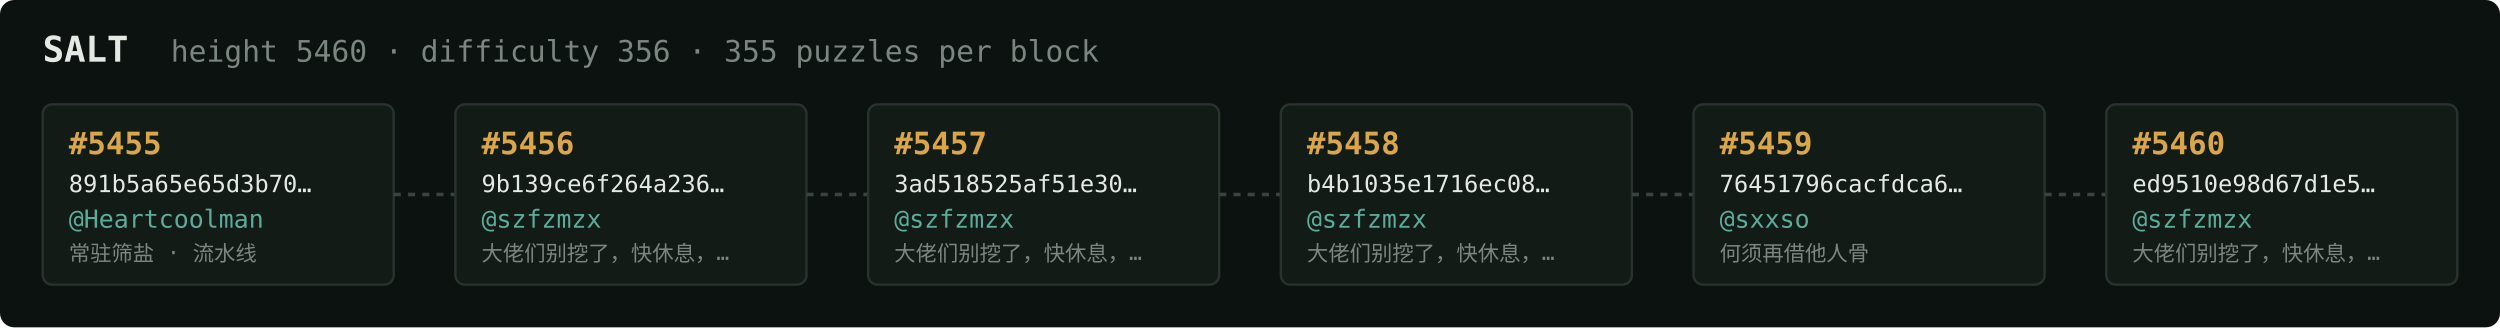
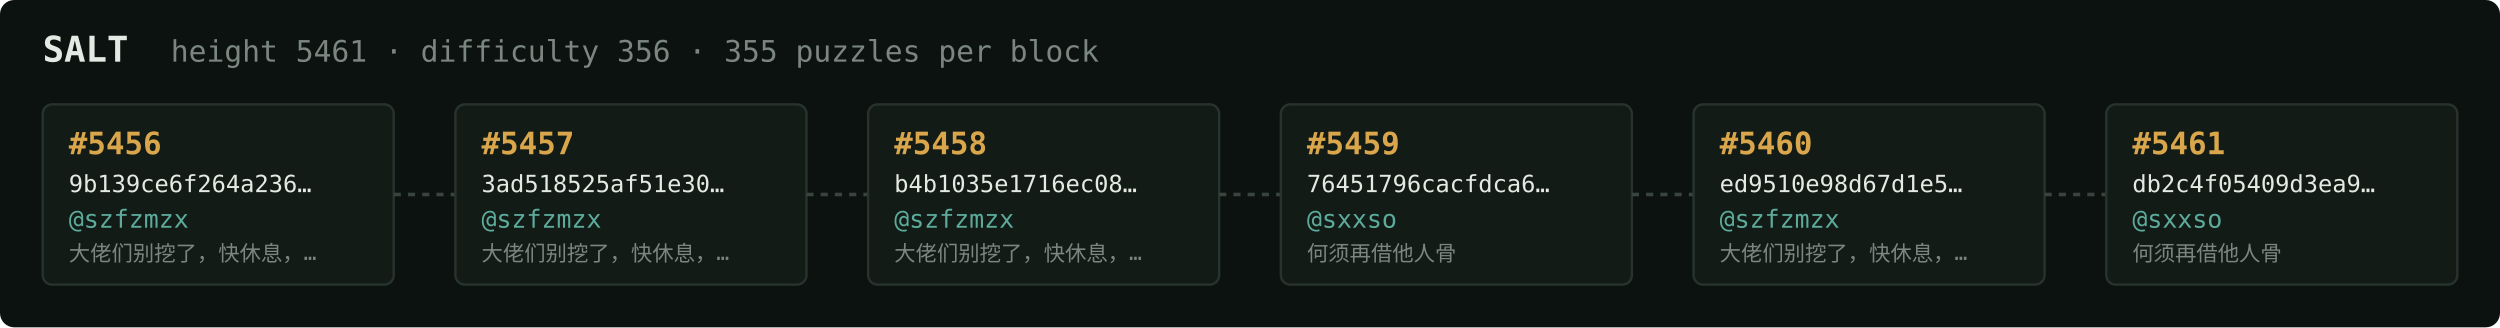
<svg xmlns="http://www.w3.org/2000/svg" width="1054" height="138" viewBox="0 0 1054 138" font-family="ui-monospace,SFMono-Regular,Menlo,monospace">
  <rect fill="#0c1210" width="1054" height="138" rx="6" />
  <text x="18" y="26" fill="#e5e9e3" font-size="15" font-weight="700">SALT</text>
-   <text x="72" y="26" fill="#7a867f" font-size="12.5">height 5460 · difficulty 356 · 355 puzzles per block</text>
+   <text x="72" y="26" fill="#7a867f" font-size="12.5">height 5461 · difficulty 356 · 355 puzzles per block</text>
  <rect x="18" y="44" width="148" height="76" rx="4" fill="#131b17" stroke="#28332e" stroke-width="1" />
-   <text x="29" y="65" fill="#d9a64c" font-size="13" font-weight="700">#5455</text>
-   <text x="29" y="81" fill="#e5e9e3" font-size="10">891b5a65e65d3b70…</text>
-   <text x="29" y="96" fill="#5cab9b" font-size="10.5">@Heartcoolman</text>
-   <text x="29" y="110" fill="#7a867f" font-size="9">常驻筛盐 · 流水线</text>
+   <text x="29" y="65" fill="#d9a64c" font-size="13" font-weight="700">#5456</text>
+   <text x="29" y="81" fill="#e5e9e3" font-size="10">9b139ce6f264a236…</text>
+   <text x="29" y="96" fill="#5cab9b" font-size="10.5">@szfzmzx</text>
+   <text x="29" y="110" fill="#7a867f" font-size="9">大佬们别挖了，快休息，…</text>
  <line x1="166" y1="82.0" x2="192" y2="82.0" stroke="#38443e" stroke-width="1.5" stroke-dasharray="3 3" />
  <rect x="192" y="44" width="148" height="76" rx="4" fill="#131b17" stroke="#28332e" stroke-width="1" />
-   <text x="203" y="65" fill="#d9a64c" font-size="13" font-weight="700">#5456</text>
-   <text x="203" y="81" fill="#e5e9e3" font-size="10">9b139ce6f264a236…</text>
+   <text x="203" y="65" fill="#d9a64c" font-size="13" font-weight="700">#5457</text>
+   <text x="203" y="81" fill="#e5e9e3" font-size="10">3ad518525af51e30…</text>
  <text x="203" y="96" fill="#5cab9b" font-size="10.5">@szfzmzx</text>
  <text x="203" y="110" fill="#7a867f" font-size="9">大佬们别挖了，快休息，…</text>
  <line x1="340" y1="82.0" x2="366" y2="82.0" stroke="#38443e" stroke-width="1.5" stroke-dasharray="3 3" />
  <rect x="366" y="44" width="148" height="76" rx="4" fill="#131b17" stroke="#28332e" stroke-width="1" />
-   <text x="377" y="65" fill="#d9a64c" font-size="13" font-weight="700">#5457</text>
-   <text x="377" y="81" fill="#e5e9e3" font-size="10">3ad518525af51e30…</text>
+   <text x="377" y="65" fill="#d9a64c" font-size="13" font-weight="700">#5458</text>
+   <text x="377" y="81" fill="#e5e9e3" font-size="10">b4b1035e1716ec08…</text>
  <text x="377" y="96" fill="#5cab9b" font-size="10.5">@szfzmzx</text>
  <text x="377" y="110" fill="#7a867f" font-size="9">大佬们别挖了，快休息，…</text>
  <line x1="514" y1="82.0" x2="540" y2="82.0" stroke="#38443e" stroke-width="1.5" stroke-dasharray="3 3" />
  <rect x="540" y="44" width="148" height="76" rx="4" fill="#131b17" stroke="#28332e" stroke-width="1" />
-   <text x="551" y="65" fill="#d9a64c" font-size="13" font-weight="700">#5458</text>
-   <text x="551" y="81" fill="#e5e9e3" font-size="10">b4b1035e1716ec08…</text>
-   <text x="551" y="96" fill="#5cab9b" font-size="10.5">@szfzmzx</text>
-   <text x="551" y="110" fill="#7a867f" font-size="9">大佬们别挖了，快休息，…</text>
+   <text x="551" y="65" fill="#d9a64c" font-size="13" font-weight="700">#5459</text>
+   <text x="551" y="81" fill="#e5e9e3" font-size="10">76451796cacfdca6…</text>
+   <text x="551" y="96" fill="#5cab9b" font-size="10.5">@sxxso</text>
+   <text x="551" y="110" fill="#7a867f" font-size="9">何须再借他人骨</text>
  <line x1="688" y1="82.0" x2="714" y2="82.0" stroke="#38443e" stroke-width="1.5" stroke-dasharray="3 3" />
  <rect x="714" y="44" width="148" height="76" rx="4" fill="#131b17" stroke="#28332e" stroke-width="1" />
-   <text x="725" y="65" fill="#d9a64c" font-size="13" font-weight="700">#5459</text>
-   <text x="725" y="81" fill="#e5e9e3" font-size="10">76451796cacfdca6…</text>
-   <text x="725" y="96" fill="#5cab9b" font-size="10.5">@sxxso</text>
-   <text x="725" y="110" fill="#7a867f" font-size="9">何须再借他人骨</text>
+   <text x="725" y="65" fill="#d9a64c" font-size="13" font-weight="700">#5460</text>
+   <text x="725" y="81" fill="#e5e9e3" font-size="10">ed9510e98d67d1e5…</text>
+   <text x="725" y="96" fill="#5cab9b" font-size="10.5">@szfzmzx</text>
+   <text x="725" y="110" fill="#7a867f" font-size="9">大佬们别挖了，快休息，…</text>
  <line x1="862" y1="82.0" x2="888" y2="82.0" stroke="#38443e" stroke-width="1.5" stroke-dasharray="3 3" />
  <rect x="888" y="44" width="148" height="76" rx="4" fill="#131b17" stroke="#28332e" stroke-width="1" />
-   <text x="899" y="65" fill="#d9a64c" font-size="13" font-weight="700">#5460</text>
-   <text x="899" y="81" fill="#e5e9e3" font-size="10">ed9510e98d67d1e5…</text>
-   <text x="899" y="96" fill="#5cab9b" font-size="10.5">@szfzmzx</text>
-   <text x="899" y="110" fill="#7a867f" font-size="9">大佬们别挖了，快休息，…</text>
+   <text x="899" y="65" fill="#d9a64c" font-size="13" font-weight="700">#5461</text>
+   <text x="899" y="81" fill="#e5e9e3" font-size="10">db2c4f05409d3ea9…</text>
+   <text x="899" y="96" fill="#5cab9b" font-size="10.5">@sxxso</text>
+   <text x="899" y="110" fill="#7a867f" font-size="9">何须再借他人骨</text>
</svg>
